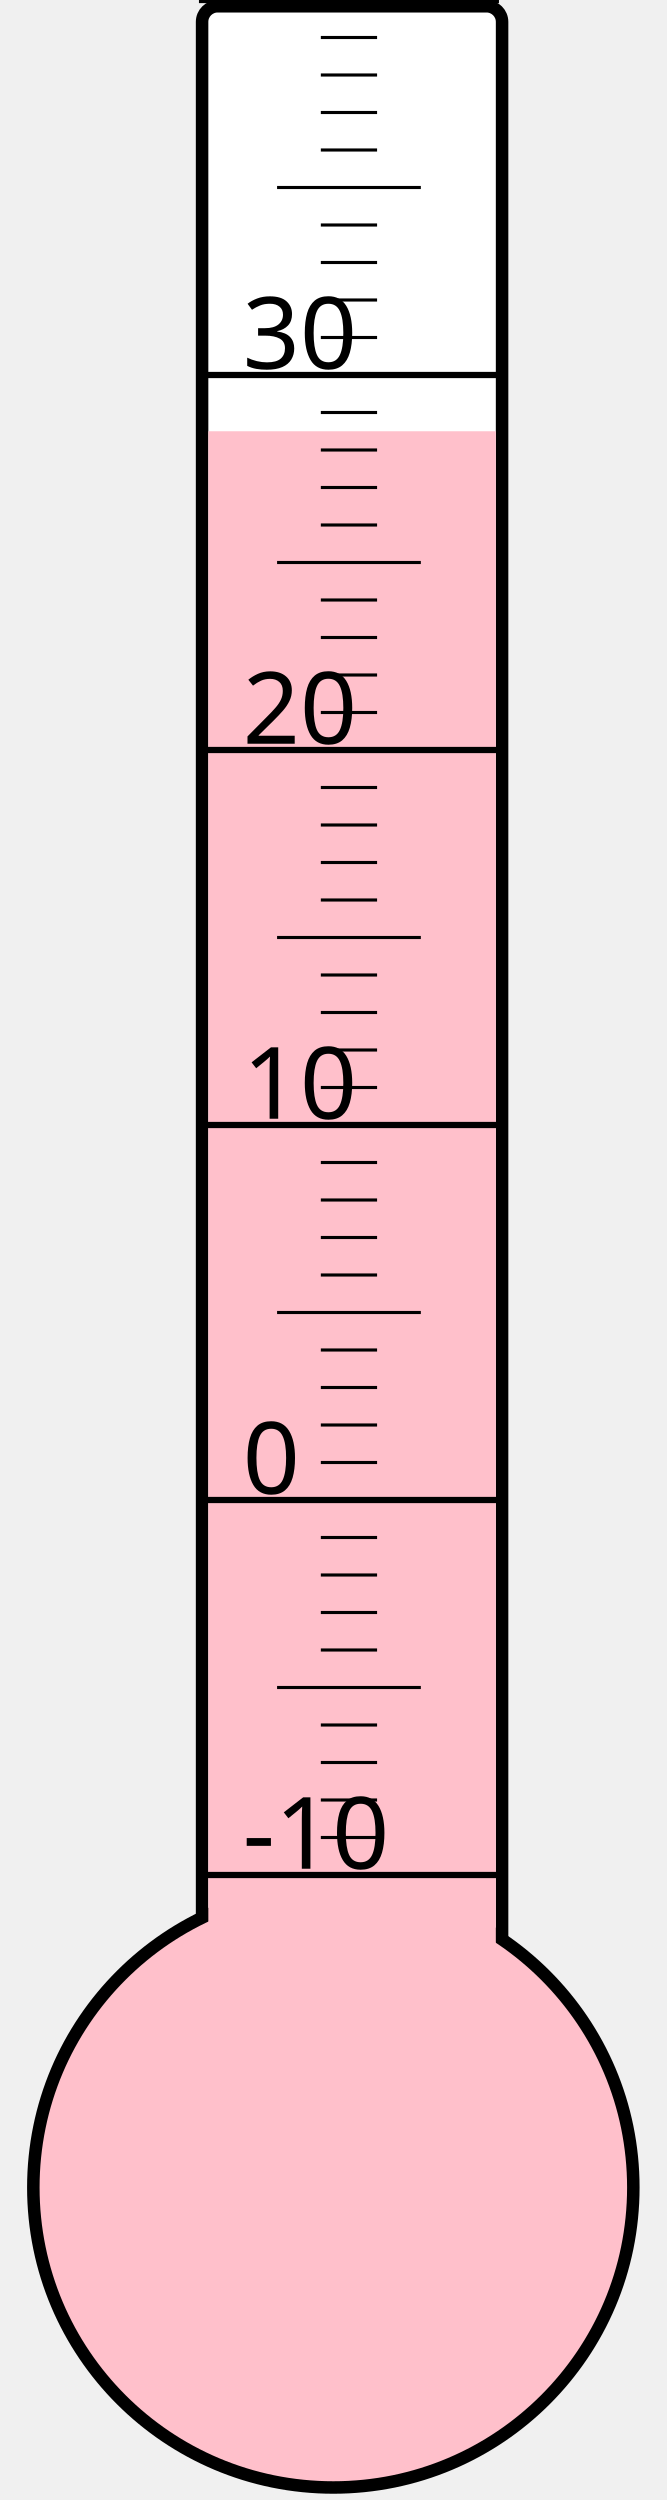
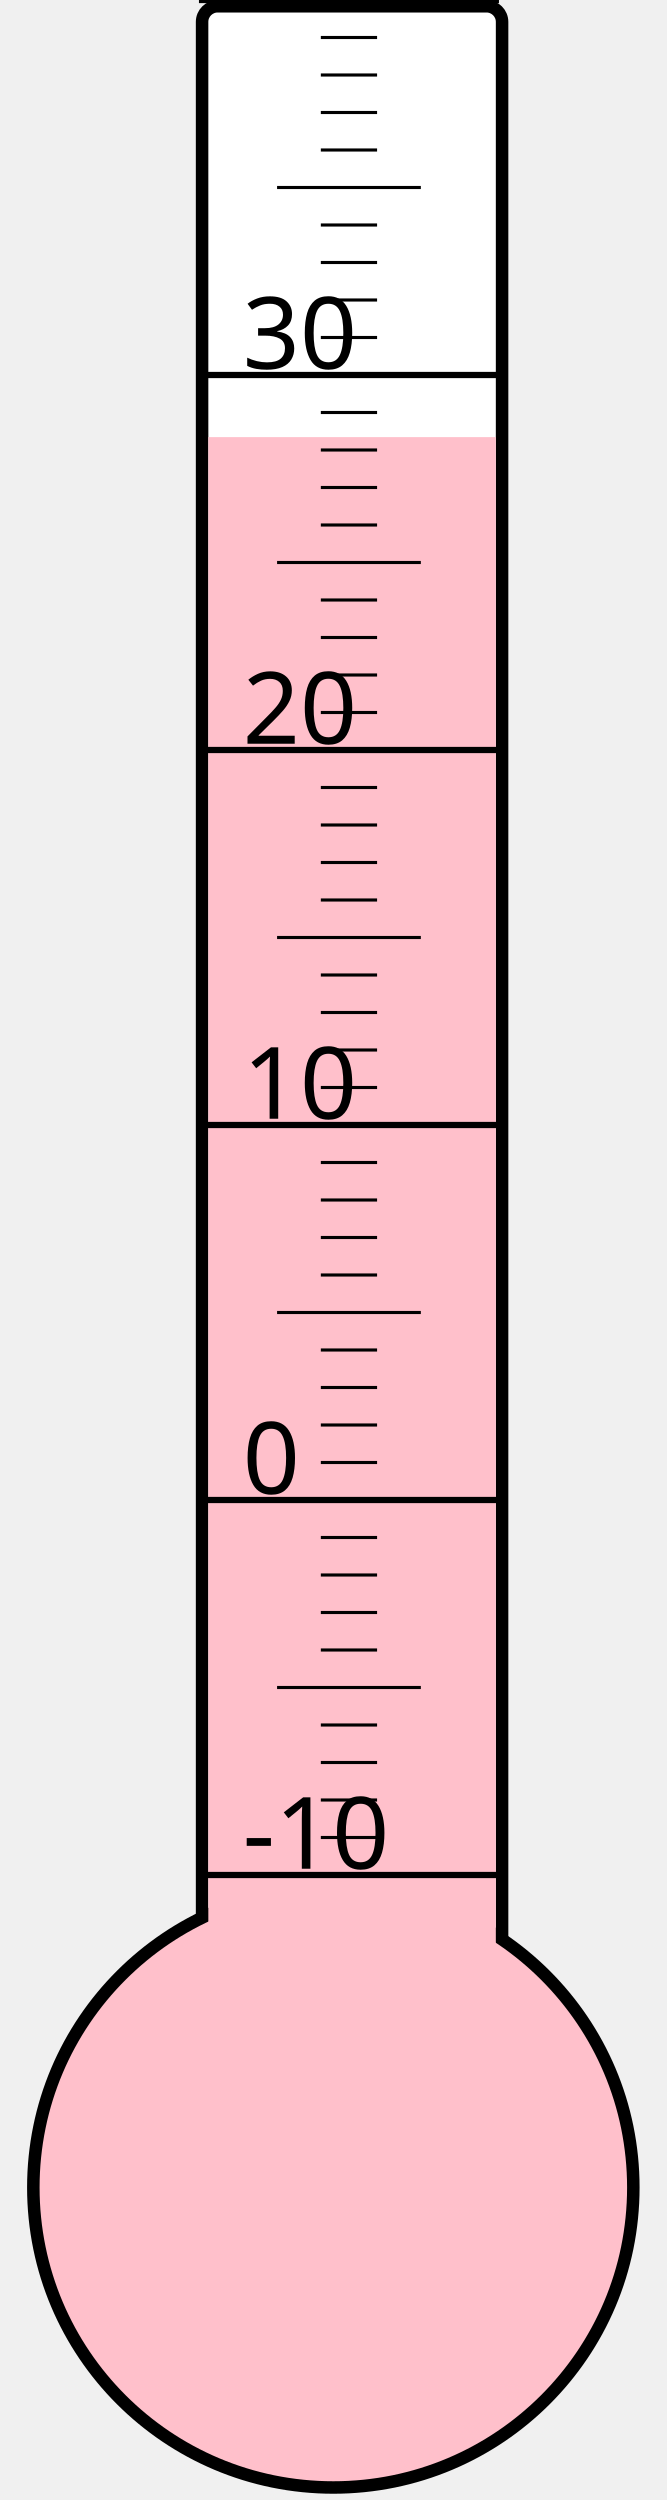
<svg xmlns="http://www.w3.org/2000/svg" width="40px" height="150px" viewBox="0 0 200 800">
  <rect width="200" height="800" x="0" y="0" style="fill: #ffffeb; fill-opacity: 0;" />
  <rect width="96" height="680" x="58" y="2" rx="5" ry="5" style="fill: white; fill-opacity: 1; stroke: black; stroke-width: 4;" />
  <circle cx="100" cy="700" r="96" style="fill: pink; stroke: black; stroke-width: 4;" />
-   <rect width="92" height="562.0" x="60" y="138.0" style="fill: pink; fill-opacity: 1; stroke-width: 0;" />
+   <rect width="92" height="560.125" x="60" y="139.875" style="fill: pink; fill-opacity: 1; stroke-width: 0;" />
  <text x="71" y="598" style="font-family: sans-serif; font-size: 24pt;">-10</text>
  <text x="71" y="478" style="font-family: sans-serif; font-size: 24pt;">0</text>
  <text x="71" y="358" style="font-family: sans-serif; font-size: 24pt;">10</text>
  <text x="71" y="238" style="font-family: sans-serif; font-size: 24pt;">20</text>
  <text x="71" y="118" style="font-family: sans-serif; font-size: 24pt;">30</text>
  <g style="stroke: black;">
    <line x1="57" y1="600" x2="153" y2="600" style="stroke-width: 2;" />
    <line x1="96" y1="588" x2="114" y2="588" style="stroke-width: 1;" />
    <line x1="96" y1="576" x2="114" y2="576" style="stroke-width: 1;" />
    <line x1="96" y1="564" x2="114" y2="564" style="stroke-width: 1;" />
    <line x1="96" y1="552" x2="114" y2="552" style="stroke-width: 1;" />
    <line x1="82" y1="540" x2="128" y2="540" style="stroke-width: 1;" />
    <line x1="96" y1="528" x2="114" y2="528" style="stroke-width: 1;" />
    <line x1="96" y1="516" x2="114" y2="516" style="stroke-width: 1;" />
    <line x1="96" y1="504" x2="114" y2="504" style="stroke-width: 1;" />
    <line x1="96" y1="492" x2="114" y2="492" style="stroke-width: 1;" />
    <line x1="57" y1="480" x2="153" y2="480" style="stroke-width: 2;" />
    <line x1="96" y1="468" x2="114" y2="468" style="stroke-width: 1;" />
    <line x1="96" y1="456" x2="114" y2="456" style="stroke-width: 1;" />
    <line x1="96" y1="444" x2="114" y2="444" style="stroke-width: 1;" />
    <line x1="96" y1="432" x2="114" y2="432" style="stroke-width: 1;" />
    <line x1="82" y1="420" x2="128" y2="420" style="stroke-width: 1;" />
    <line x1="96" y1="408" x2="114" y2="408" style="stroke-width: 1;" />
    <line x1="96" y1="396" x2="114" y2="396" style="stroke-width: 1;" />
    <line x1="96" y1="384" x2="114" y2="384" style="stroke-width: 1;" />
    <line x1="96" y1="372" x2="114" y2="372" style="stroke-width: 1;" />
    <line x1="57" y1="360" x2="153" y2="360" style="stroke-width: 2;" />
    <line x1="96" y1="348" x2="114" y2="348" style="stroke-width: 1;" />
    <line x1="96" y1="336" x2="114" y2="336" style="stroke-width: 1;" />
    <line x1="96" y1="324" x2="114" y2="324" style="stroke-width: 1;" />
    <line x1="96" y1="312" x2="114" y2="312" style="stroke-width: 1;" />
    <line x1="82" y1="300" x2="128" y2="300" style="stroke-width: 1;" />
    <line x1="96" y1="288" x2="114" y2="288" style="stroke-width: 1;" />
    <line x1="96" y1="276" x2="114" y2="276" style="stroke-width: 1;" />
    <line x1="96" y1="264" x2="114" y2="264" style="stroke-width: 1;" />
    <line x1="96" y1="252" x2="114" y2="252" style="stroke-width: 1;" />
    <line x1="57" y1="240" x2="153" y2="240" style="stroke-width: 2;" />
    <line x1="96" y1="228" x2="114" y2="228" style="stroke-width: 1;" />
    <line x1="96" y1="216" x2="114" y2="216" style="stroke-width: 1;" />
    <line x1="96" y1="204" x2="114" y2="204" style="stroke-width: 1;" />
    <line x1="96" y1="192" x2="114" y2="192" style="stroke-width: 1;" />
    <line x1="82" y1="180" x2="128" y2="180" style="stroke-width: 1;" />
    <line x1="96" y1="168" x2="114" y2="168" style="stroke-width: 1;" />
    <line x1="96" y1="156" x2="114" y2="156" style="stroke-width: 1;" />
    <line x1="96" y1="144" x2="114" y2="144" style="stroke-width: 1;" />
    <line x1="96" y1="132" x2="114" y2="132" style="stroke-width: 1;" />
    <line x1="57" y1="120" x2="153" y2="120" style="stroke-width: 2;" />
    <line x1="96" y1="108" x2="114" y2="108" style="stroke-width: 1;" />
    <line x1="96" y1="96" x2="114" y2="96" style="stroke-width: 1;" />
    <line x1="96" y1="84" x2="114" y2="84" style="stroke-width: 1;" />
    <line x1="96" y1="72" x2="114" y2="72" style="stroke-width: 1;" />
    <line x1="82" y1="60" x2="128" y2="60" style="stroke-width: 1;" />
    <line x1="96" y1="48" x2="114" y2="48" style="stroke-width: 1;" />
    <line x1="96" y1="36" x2="114" y2="36" style="stroke-width: 1;" />
    <line x1="96" y1="24" x2="114" y2="24" style="stroke-width: 1;" />
    <line x1="96" y1="12" x2="114" y2="12" style="stroke-width: 1;" />
    <line x1="57" y1="0" x2="153" y2="0" style="stroke-width: 2;" />
  </g>
</svg>
